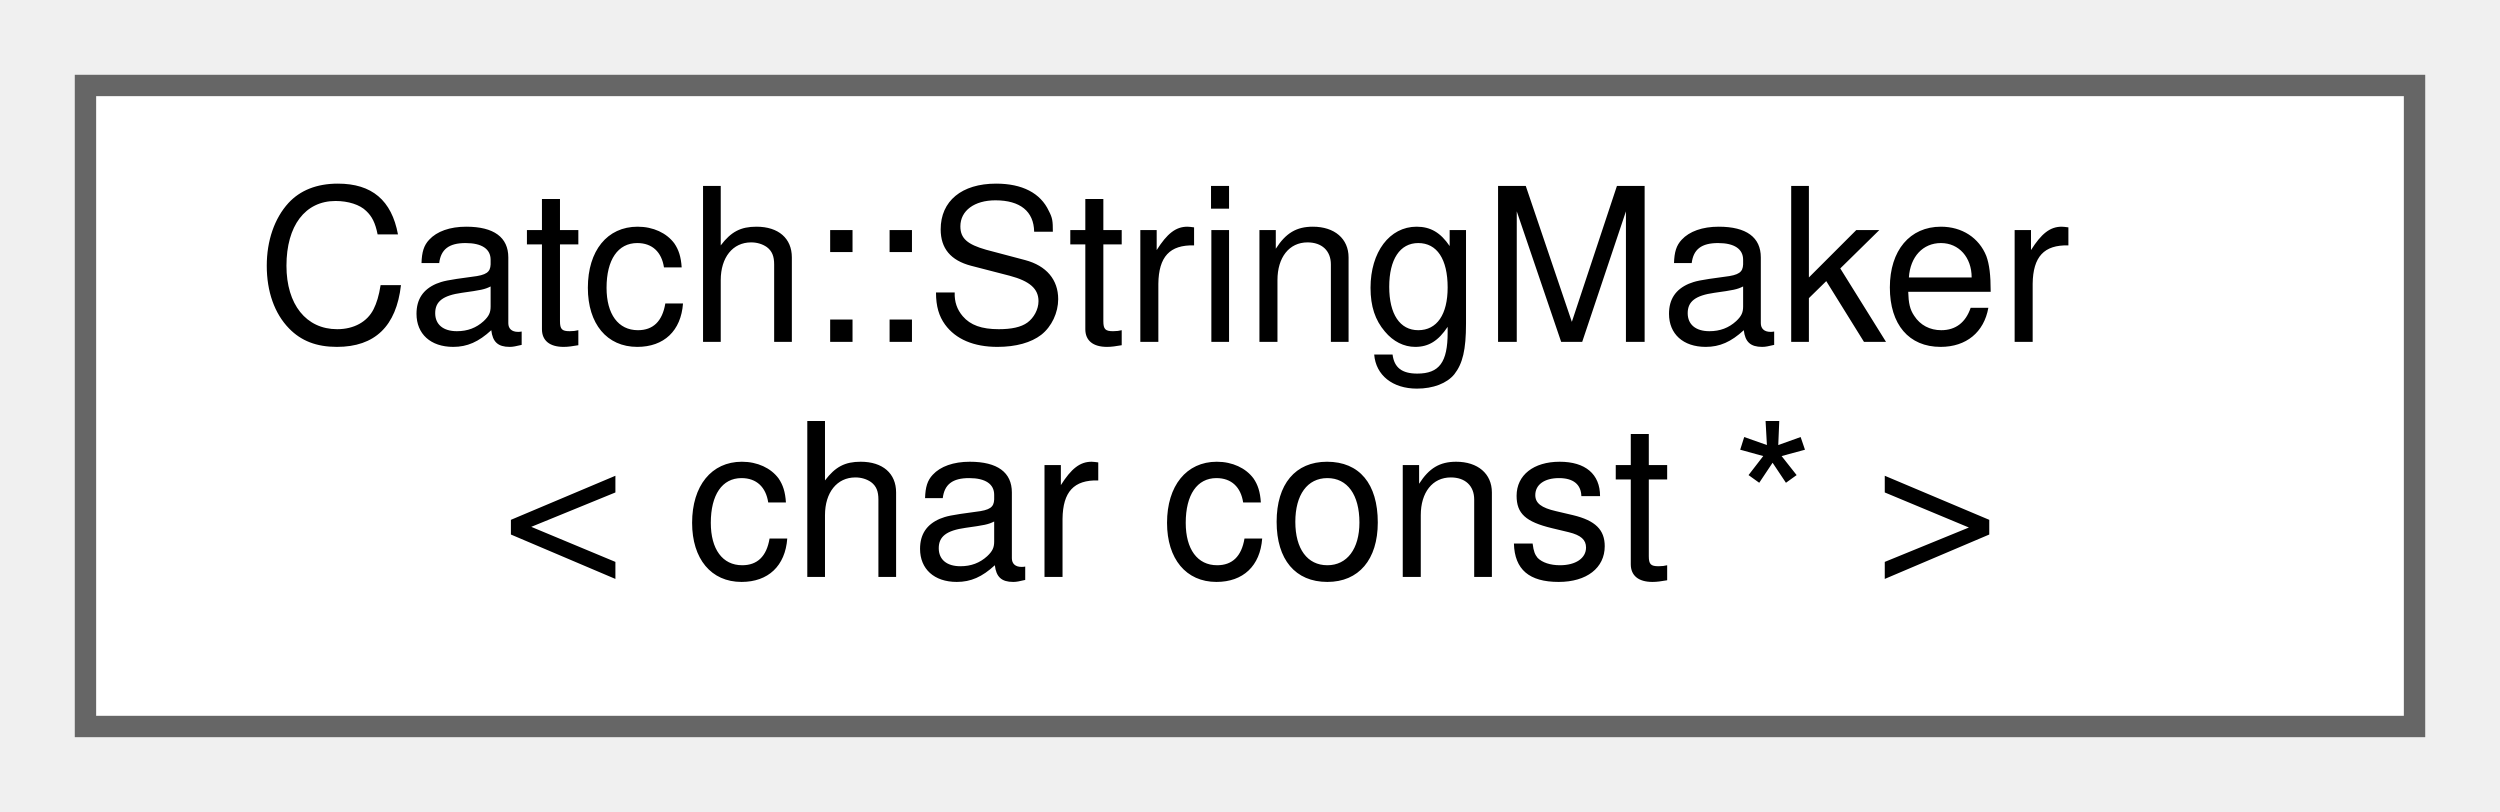
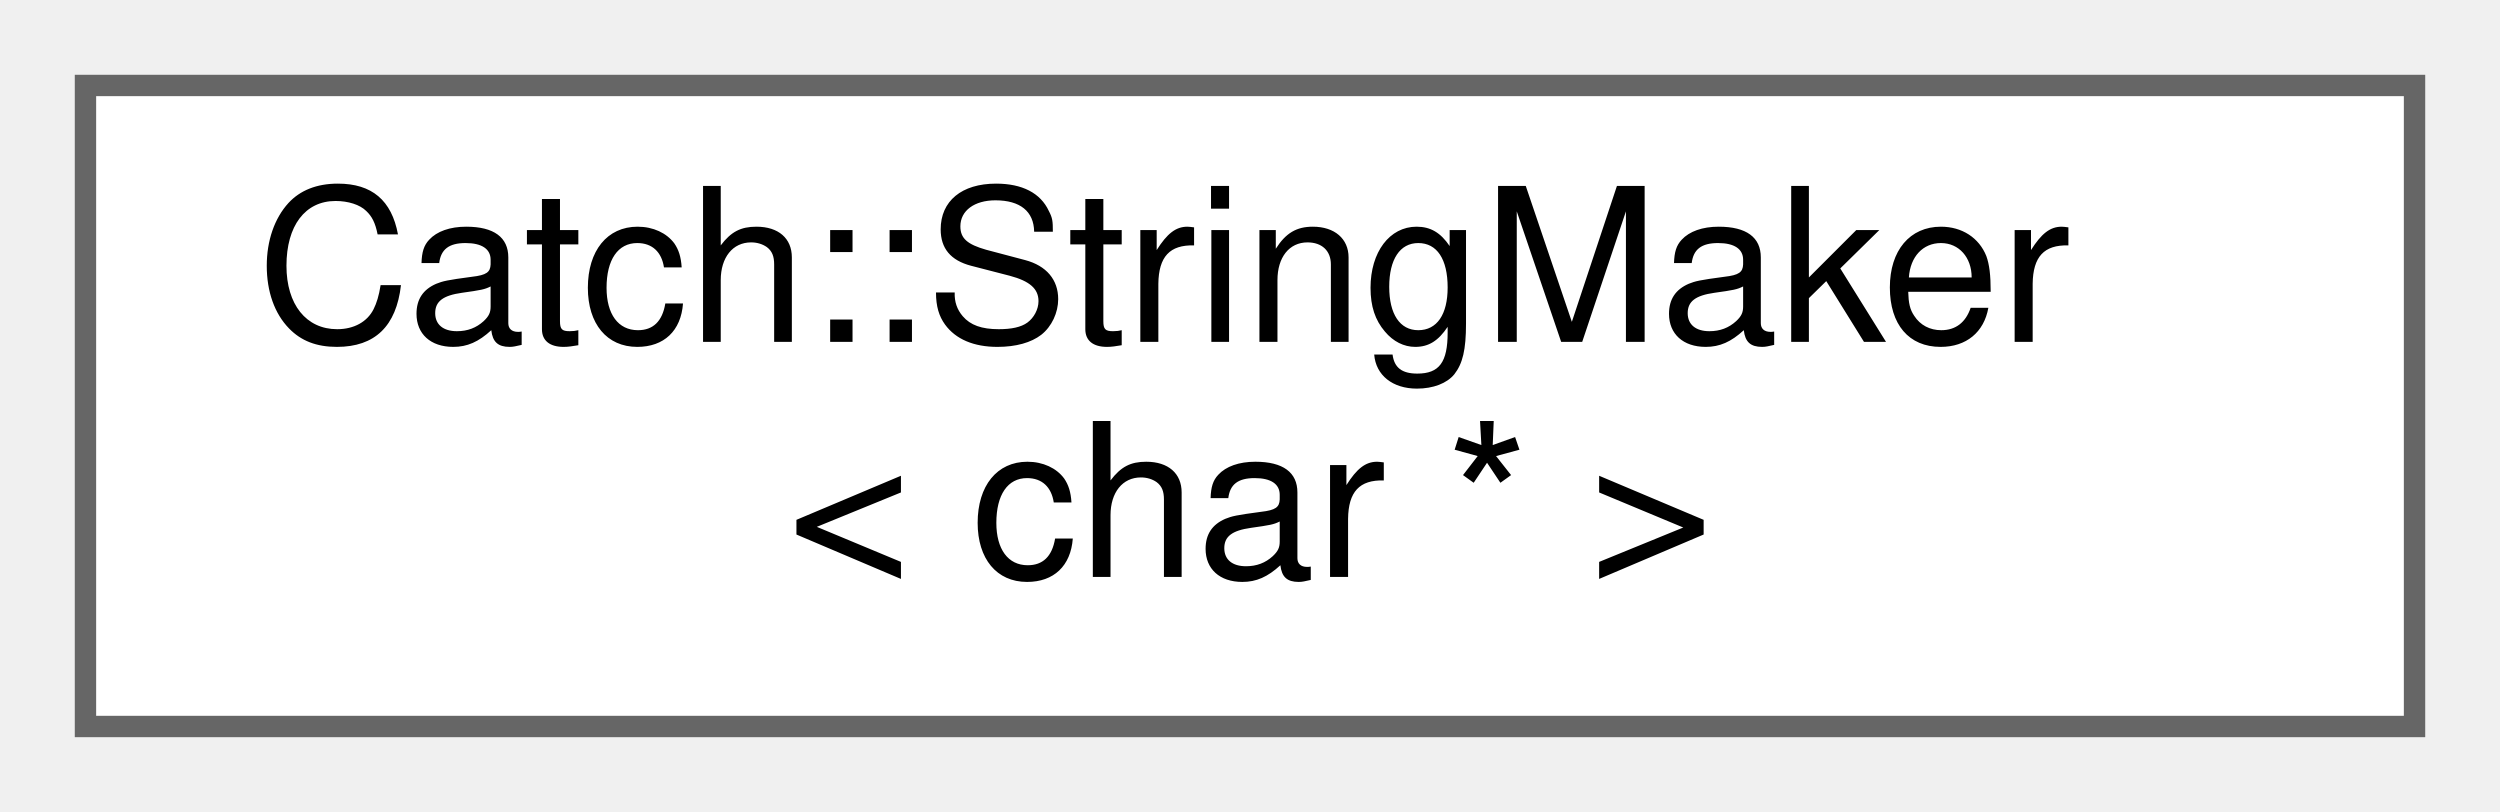
<svg xmlns="http://www.w3.org/2000/svg" xmlns:xlink="http://www.w3.org/1999/xlink" width="117pt" height="38pt" viewBox="0.00 0.00 117.00 38.00">
  <g id="graph0" class="graph" transform="scale(1 1) rotate(0) translate(4 34)">
    <g id="node1" class="node">
      <g id="a_node1">
-         <a xlink:href="structCatch_1_1StringMaker_3_01char_01const_01_5_01_4.html" target="_top" xlink:title=" ">
+         <a xlink:href="structCatch_1_1StringMaker_3_01char_01_5_01_4.html" target="_top" xlink:title=" ">
          <polygon fill="white" stroke="#666666" points="109,-30 0,-30 0,0 109,0 109,-30" />
          <text text-anchor="start" x="8" y="-18" font-family="Helvetica,sans-Serif" font-size="10.00">Catch::StringMaker</text>
-           <text text-anchor="middle" x="54.5" y="-7" font-family="Helvetica,sans-Serif" font-size="10.00">&lt; char const * &gt;</text>
+           <text text-anchor="middle" x="54.5" y="-7" font-family="Helvetica,sans-Serif" font-size="10.00">&lt; char * &gt;</text>
        </a>
      </g>
    </g>
  </g>
</svg>
